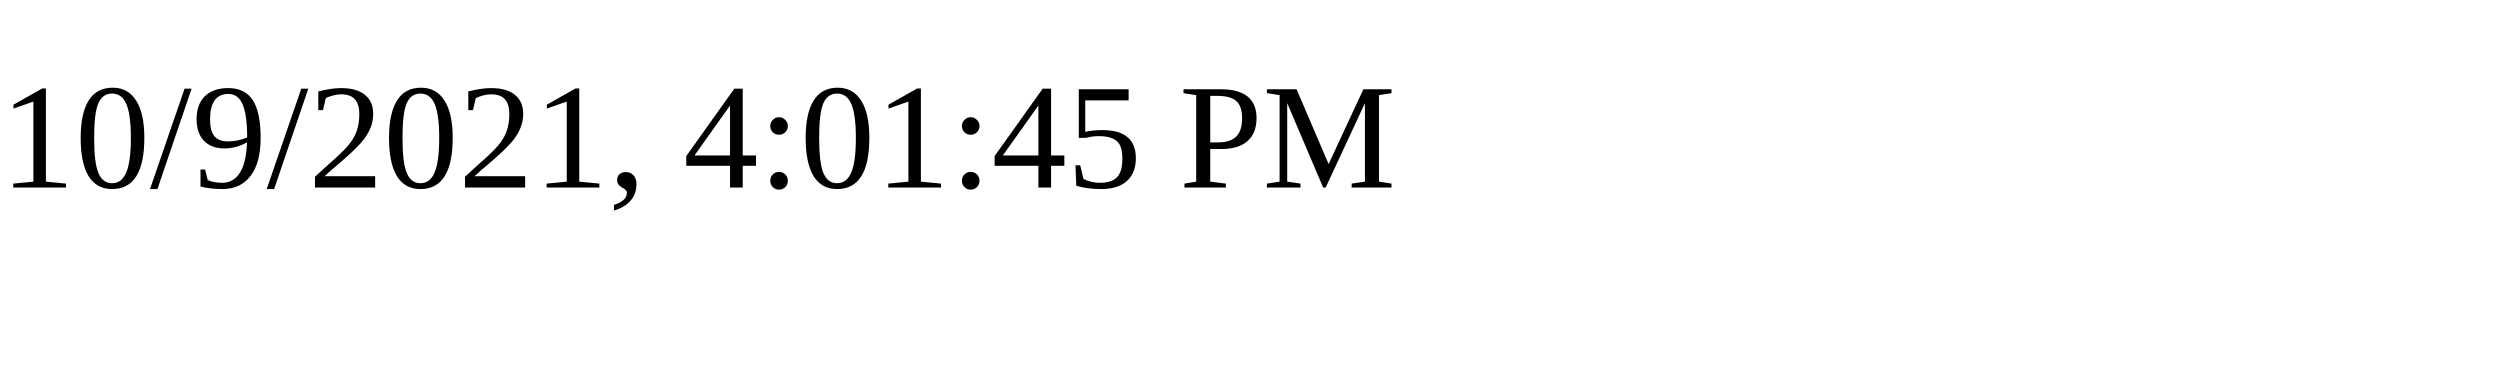
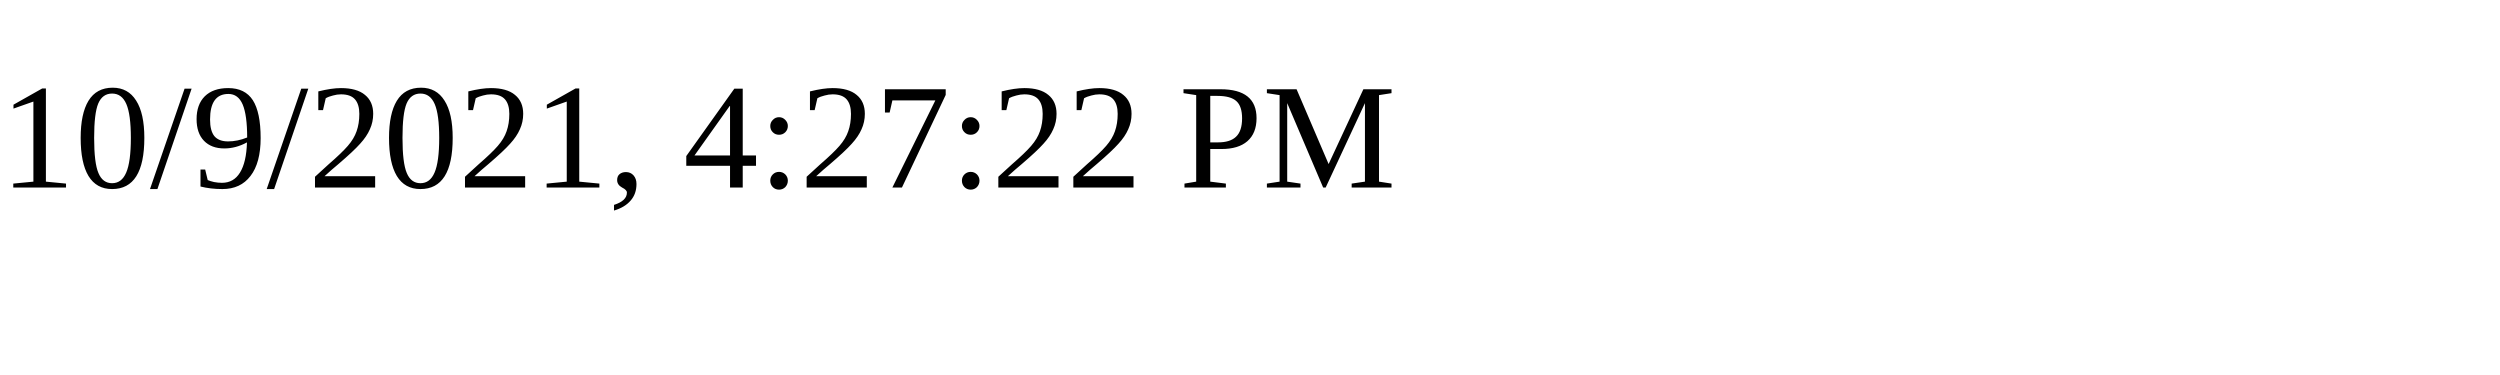
<svg xmlns="http://www.w3.org/2000/svg" height="30" width="200">
-   <text x="0" y="15">10/9/2021, 4:01:45 PM</text>
+   <text x="0" y="15">10/9/2021, 4:27:22 PM</text>
</svg>
